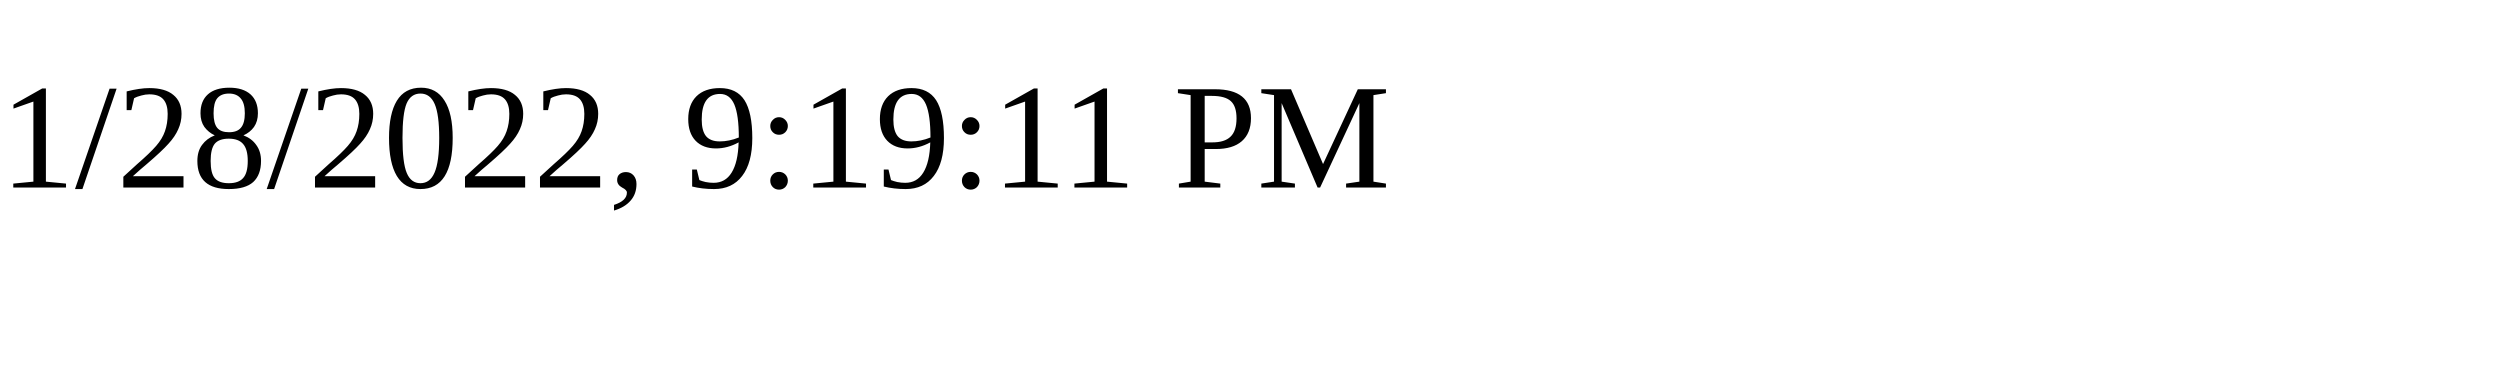
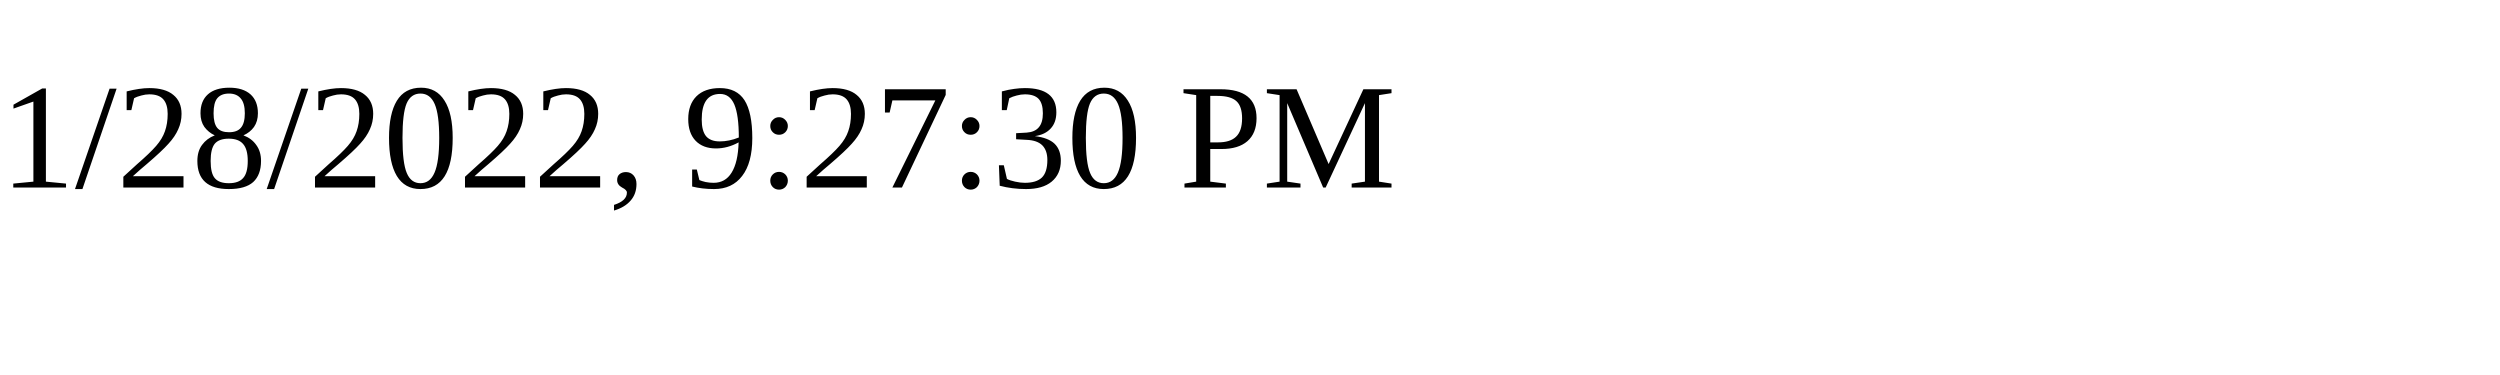
<svg xmlns="http://www.w3.org/2000/svg" height="30" width="200">
-   <text x="0" y="15">1/28/2022, 9:19:11 PM</text>
+   <text x="0" y="15">1/28/2022, 9:27:30 PM</text>
</svg>
